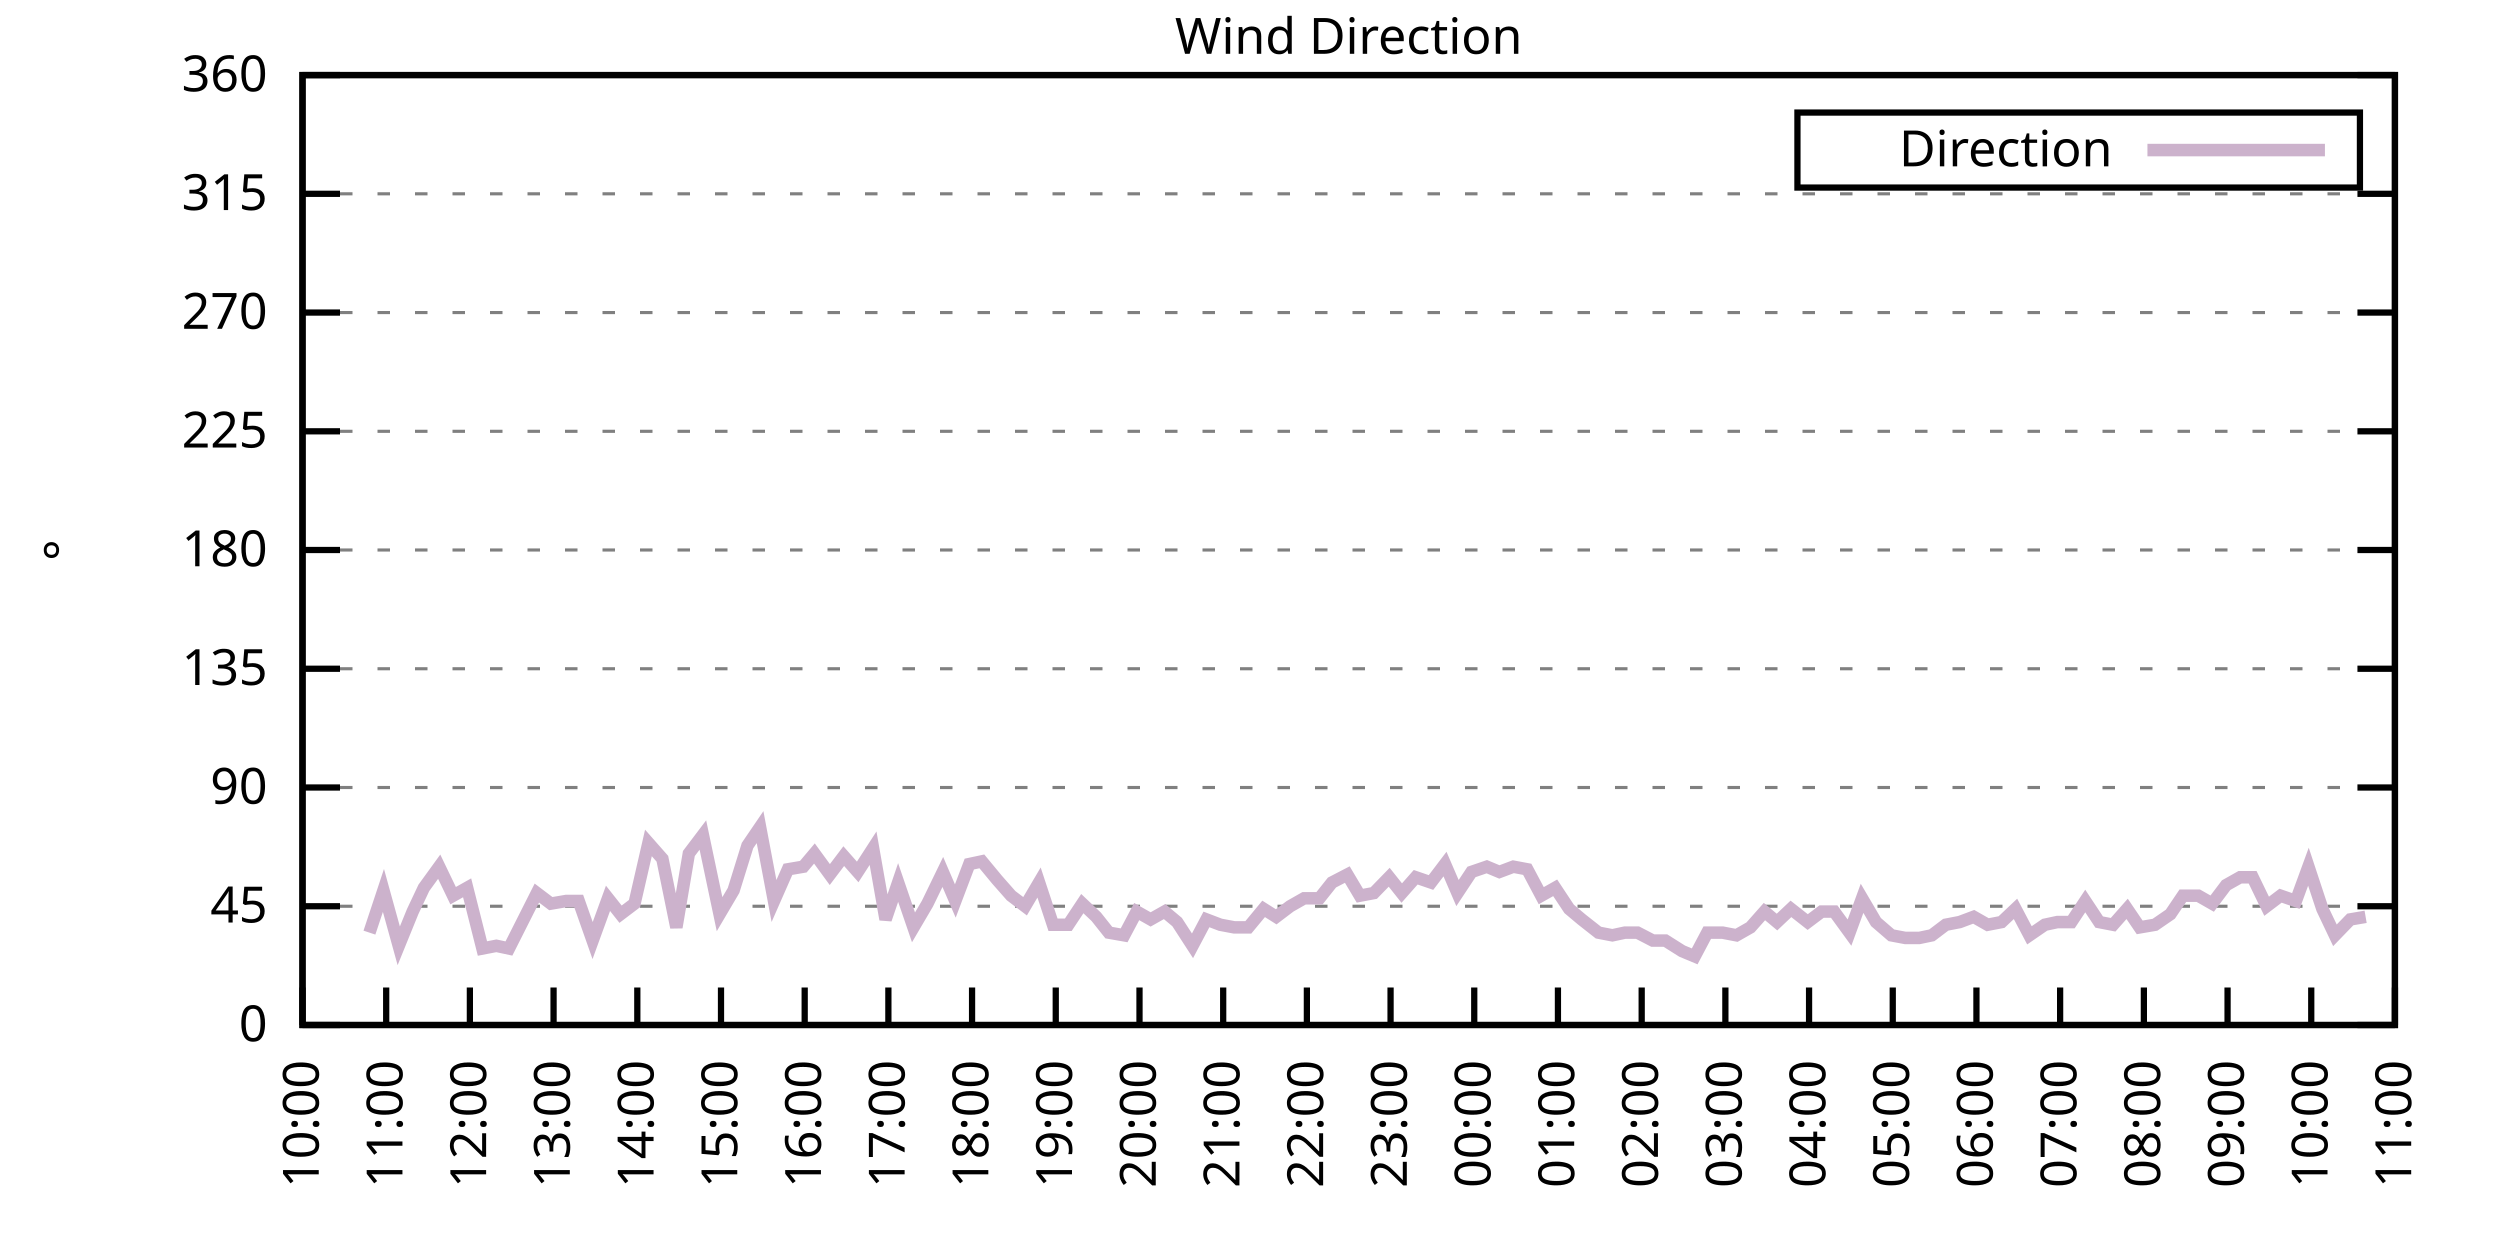
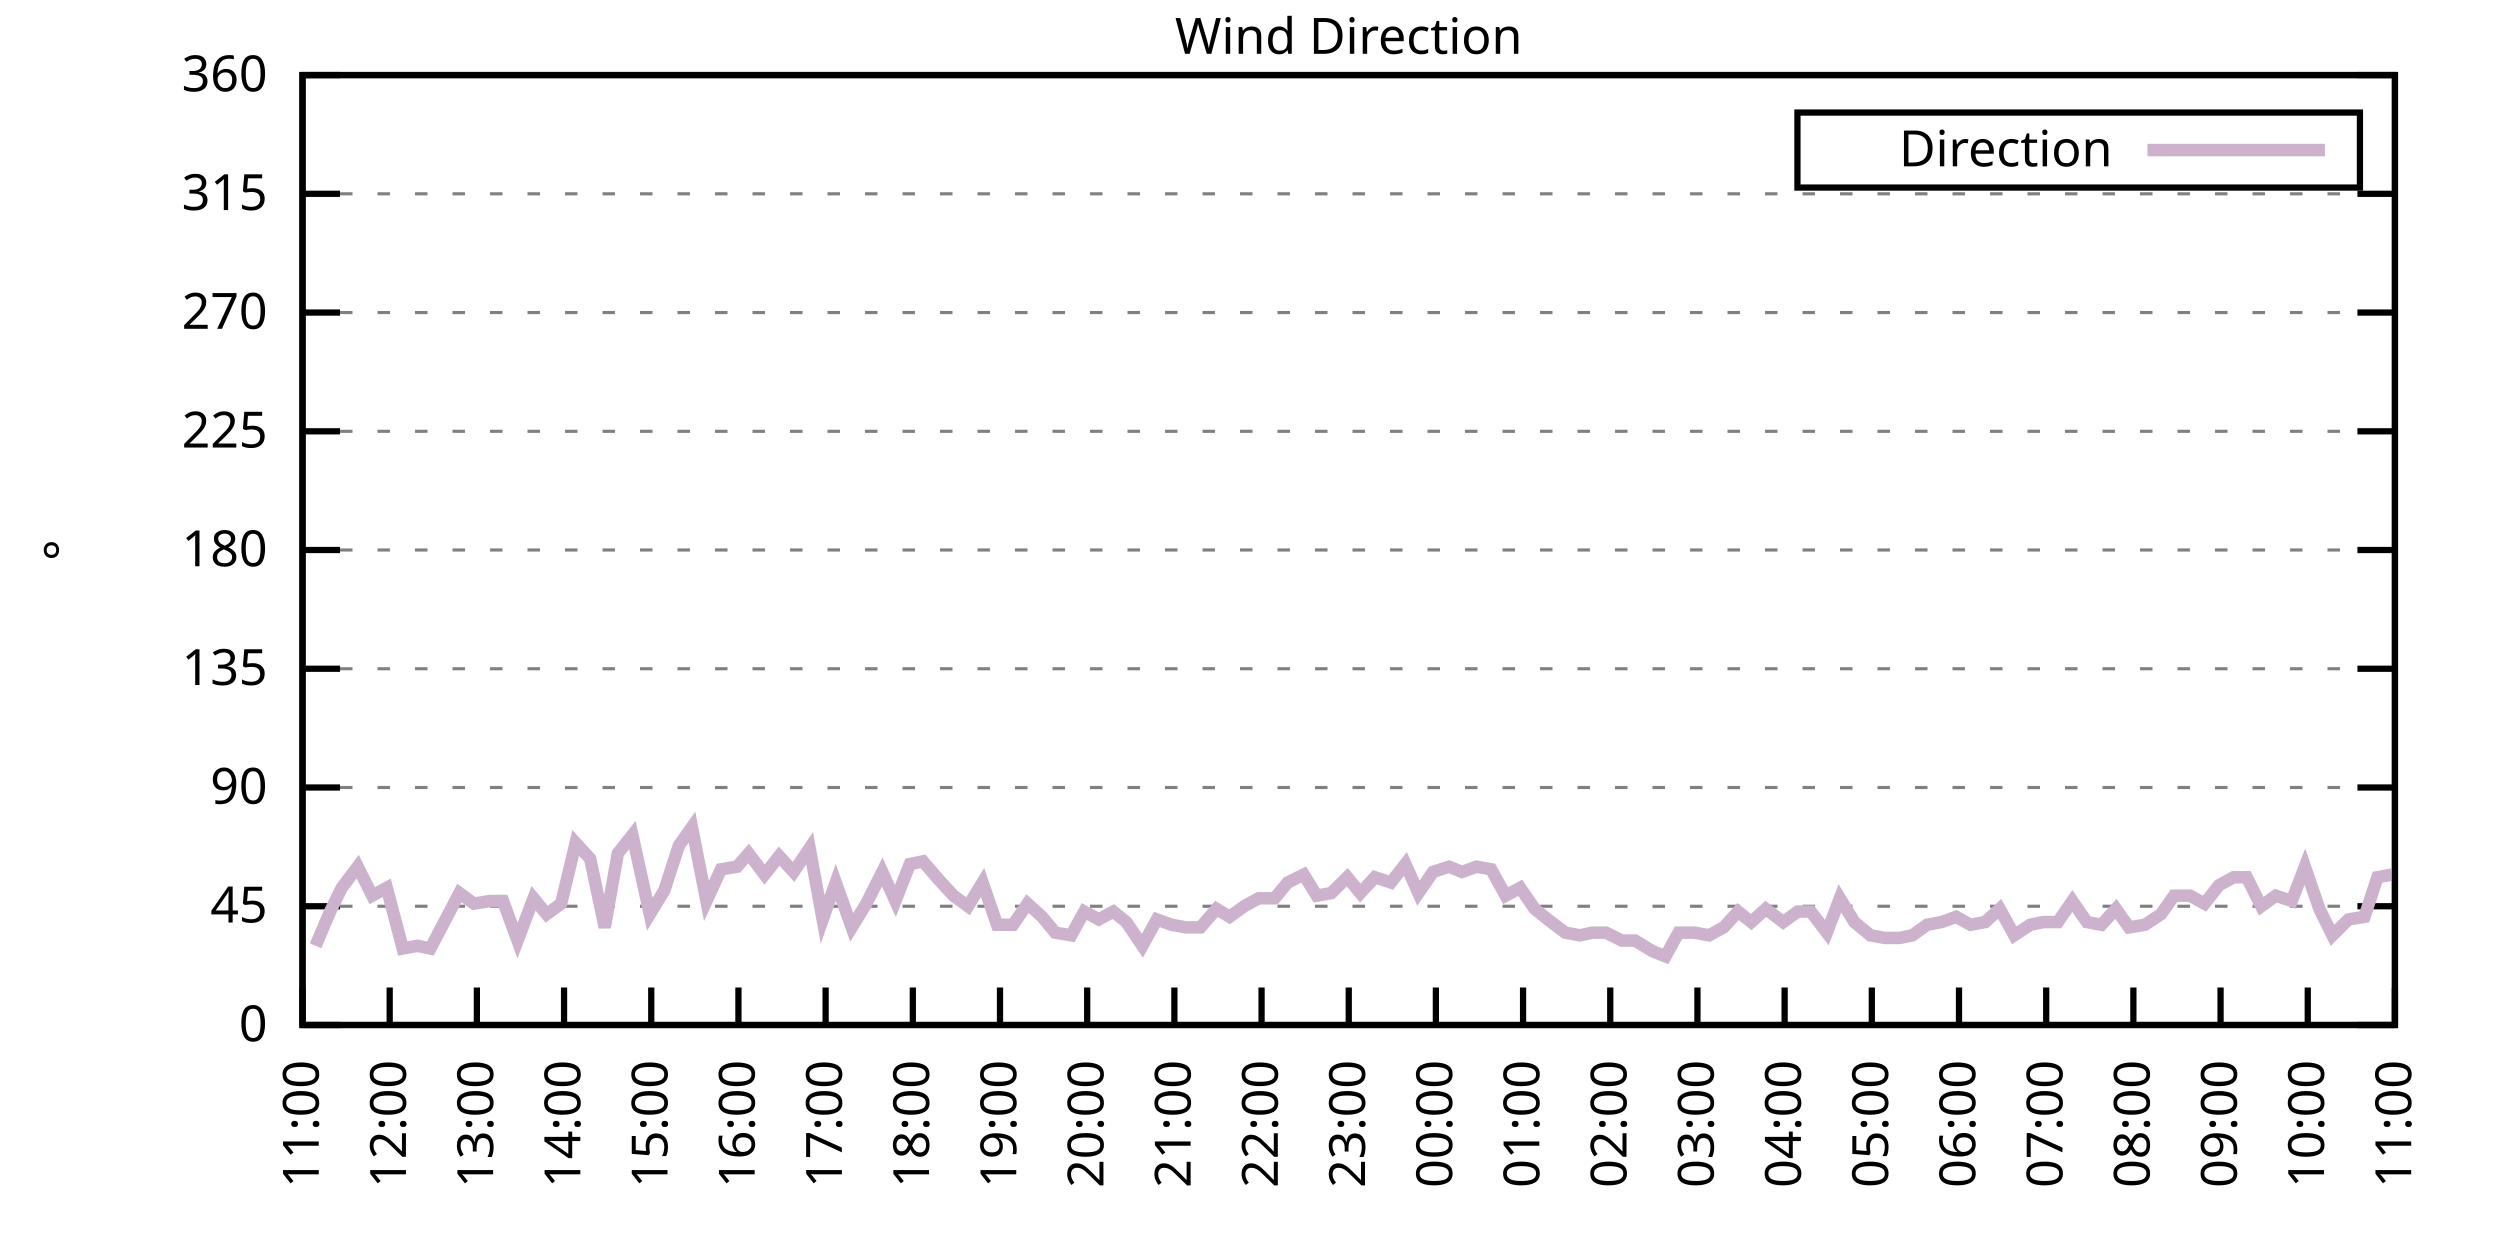
<svg xmlns="http://www.w3.org/2000/svg" xmlns:xlink="http://www.w3.org/1999/xlink" width="400" height="200" viewBox="0 0 400 200">
  <g id="gnuplot_canvas">
    <rect x="0" y="0" width="400" height="200" fill="none" />
    <defs>
      <circle id="gpDot" r="0.5" stroke-width="0.5" stroke="currentColor" />
      <path id="gpPt0" stroke-width="0.333" stroke="currentColor" d="M-1,0 h2 M0,-1 v2" />
      <path id="gpPt1" stroke-width="0.333" stroke="currentColor" d="M-1,-1 L1,1 M1,-1 L-1,1" />
      <path id="gpPt2" stroke-width="0.333" stroke="currentColor" d="M-1,0 L1,0 M0,-1 L0,1 M-1,-1 L1,1 M-1,1 L1,-1" />
      <rect id="gpPt3" stroke-width="0.333" stroke="currentColor" x="-1" y="-1" width="2" height="2" />
      <rect id="gpPt4" stroke-width="0.333" stroke="currentColor" fill="currentColor" x="-1" y="-1" width="2" height="2" />
      <circle id="gpPt5" stroke-width="0.333" stroke="currentColor" cx="0" cy="0" r="1" />
      <use xlink:href="#gpPt5" id="gpPt6" fill="currentColor" stroke="none" />
      <path id="gpPt7" stroke-width="0.333" stroke="currentColor" d="M0,-1.33 L-1.33,0.67 L1.33,0.67 z" />
      <use xlink:href="#gpPt7" id="gpPt8" fill="currentColor" stroke="none" />
      <use xlink:href="#gpPt7" id="gpPt9" stroke="currentColor" transform="rotate(180)" />
      <use xlink:href="#gpPt9" id="gpPt10" fill="currentColor" stroke="none" />
      <use xlink:href="#gpPt3" id="gpPt11" stroke="currentColor" transform="rotate(45)" />
      <use xlink:href="#gpPt11" id="gpPt12" fill="currentColor" stroke="none" />
      <path id="gpPt13" stroke-width="0.333" stroke="currentColor" d="M0,1.330 L1.265,0.411 L0.782,-1.067 L-0.782,-1.076 L-1.265,0.411 z" />
      <use xlink:href="#gpPt13" id="gpPt14" fill="currentColor" stroke="none" />
      <filter id="textbox" filterUnits="objectBoundingBox" x="0" y="0" height="1" width="1">
        <feFlood flood-color="white" flood-opacity="1" result="bgnd" />
        <feComposite in="SourceGraphic" in2="bgnd" operator="atop" />
      </filter>
      <filter id="greybox" filterUnits="objectBoundingBox" x="0" y="0" height="1" width="1">
        <feFlood flood-color="lightgrey" flood-opacity="1" result="grey" />
        <feComposite in="SourceGraphic" in2="grey" operator="atop" />
      </filter>
    </defs>
    <g fill="none" color="white" stroke="currentColor" stroke-width="1.00" stroke-linecap="butt" stroke-linejoin="miter">
</g>
    <g fill="none" color="black" stroke="currentColor" stroke-width="1.00" stroke-linecap="butt" stroke-linejoin="miter">
      <g stroke="none" shape-rendering="crispEdges">
        <polygon fill="rgb(255, 255, 255)" points="48.40,164.00 383.18,164.00 383.18,12.02 48.40,12.02 " />
      </g>
    </g>
    <g fill="none" color="black" stroke="currentColor" stroke-width="1.00" stroke-linecap="butt" stroke-linejoin="miter">
</g>
    <g fill="none" color="black" stroke="black" stroke-width="0.50" stroke-linecap="butt" stroke-linejoin="miter">
</g>
    <g fill="none" color="gray" stroke="currentColor" stroke-width="0.50" stroke-linecap="butt" stroke-linejoin="miter">
      <path stroke="gray" stroke-dasharray="2,4" class="gridline" d="M48.40,164.00 L383.19,164.00  " />
    </g>
    <g fill="none" color="gray" stroke="gray" stroke-width="1.00" stroke-linecap="butt" stroke-linejoin="miter">
</g>
    <g fill="none" color="black" stroke="currentColor" stroke-width="1.00" stroke-linecap="butt" stroke-linejoin="miter">
      <path stroke="black" d="M48.40,164.00 L54.40,164.00 M383.19,164.00 L377.19,164.00  " />
      <g transform="translate(42.80,166.60)" stroke="none" fill="black" font-family="Sans" font-size="8.00" text-anchor="end">
        <text>
          <tspan font-family="Sans"> 0</tspan>
        </text>
      </g>
    </g>
    <g fill="none" color="black" stroke="currentColor" stroke-width="1.00" stroke-linecap="butt" stroke-linejoin="miter">
</g>
    <g fill="none" color="black" stroke="black" stroke-width="0.50" stroke-linecap="butt" stroke-linejoin="miter">
</g>
    <g fill="none" color="gray" stroke="currentColor" stroke-width="0.50" stroke-linecap="butt" stroke-linejoin="miter">
      <path stroke="gray" stroke-dasharray="2,4" class="gridline" d="M48.40,145.00 L383.19,145.00  " />
    </g>
    <g fill="none" color="gray" stroke="gray" stroke-width="1.00" stroke-linecap="butt" stroke-linejoin="miter">
</g>
    <g fill="none" color="black" stroke="currentColor" stroke-width="1.00" stroke-linecap="butt" stroke-linejoin="miter">
      <path stroke="black" d="M48.40,145.00 L54.40,145.00 M383.19,145.00 L377.19,145.00  " />
      <g transform="translate(42.80,147.60)" stroke="none" fill="black" font-family="Sans" font-size="8.00" text-anchor="end">
        <text>
          <tspan font-family="Sans"> 45</tspan>
        </text>
      </g>
    </g>
    <g fill="none" color="black" stroke="currentColor" stroke-width="1.00" stroke-linecap="butt" stroke-linejoin="miter">
</g>
    <g fill="none" color="black" stroke="black" stroke-width="0.50" stroke-linecap="butt" stroke-linejoin="miter">
</g>
    <g fill="none" color="gray" stroke="currentColor" stroke-width="0.50" stroke-linecap="butt" stroke-linejoin="miter">
      <path stroke="gray" stroke-dasharray="2,4" class="gridline" d="M48.40,126.00 L383.19,126.00  " />
    </g>
    <g fill="none" color="gray" stroke="gray" stroke-width="1.00" stroke-linecap="butt" stroke-linejoin="miter">
</g>
    <g fill="none" color="black" stroke="currentColor" stroke-width="1.00" stroke-linecap="butt" stroke-linejoin="miter">
      <path stroke="black" d="M48.40,126.00 L54.40,126.00 M383.19,126.00 L377.19,126.00  " />
      <g transform="translate(42.80,128.60)" stroke="none" fill="black" font-family="Sans" font-size="8.00" text-anchor="end">
        <text>
          <tspan font-family="Sans"> 90</tspan>
        </text>
      </g>
    </g>
    <g fill="none" color="black" stroke="currentColor" stroke-width="1.00" stroke-linecap="butt" stroke-linejoin="miter">
</g>
    <g fill="none" color="black" stroke="black" stroke-width="0.50" stroke-linecap="butt" stroke-linejoin="miter">
</g>
    <g fill="none" color="gray" stroke="currentColor" stroke-width="0.50" stroke-linecap="butt" stroke-linejoin="miter">
      <path stroke="gray" stroke-dasharray="2,4" class="gridline" d="M48.40,107.00 L383.19,107.00  " />
    </g>
    <g fill="none" color="gray" stroke="gray" stroke-width="1.00" stroke-linecap="butt" stroke-linejoin="miter">
</g>
    <g fill="none" color="black" stroke="currentColor" stroke-width="1.00" stroke-linecap="butt" stroke-linejoin="miter">
      <path stroke="black" d="M48.40,107.00 L54.40,107.00 M383.19,107.00 L377.19,107.00  " />
      <g transform="translate(42.80,109.60)" stroke="none" fill="black" font-family="Sans" font-size="8.00" text-anchor="end">
        <text>
          <tspan font-family="Sans"> 135</tspan>
        </text>
      </g>
    </g>
    <g fill="none" color="black" stroke="currentColor" stroke-width="1.00" stroke-linecap="butt" stroke-linejoin="miter">
</g>
    <g fill="none" color="black" stroke="black" stroke-width="0.50" stroke-linecap="butt" stroke-linejoin="miter">
</g>
    <g fill="none" color="gray" stroke="currentColor" stroke-width="0.50" stroke-linecap="butt" stroke-linejoin="miter">
      <path stroke="gray" stroke-dasharray="2,4" class="gridline" d="M48.40,88.00 L383.19,88.00  " />
    </g>
    <g fill="none" color="gray" stroke="gray" stroke-width="1.00" stroke-linecap="butt" stroke-linejoin="miter">
</g>
    <g fill="none" color="black" stroke="currentColor" stroke-width="1.00" stroke-linecap="butt" stroke-linejoin="miter">
      <path stroke="black" d="M48.40,88.00 L54.40,88.00 M383.19,88.00 L377.19,88.00  " />
      <g transform="translate(42.80,90.60)" stroke="none" fill="black" font-family="Sans" font-size="8.00" text-anchor="end">
        <text>
          <tspan font-family="Sans"> 180</tspan>
        </text>
      </g>
    </g>
    <g fill="none" color="black" stroke="currentColor" stroke-width="1.00" stroke-linecap="butt" stroke-linejoin="miter">
</g>
    <g fill="none" color="black" stroke="black" stroke-width="0.50" stroke-linecap="butt" stroke-linejoin="miter">
</g>
    <g fill="none" color="gray" stroke="currentColor" stroke-width="0.50" stroke-linecap="butt" stroke-linejoin="miter">
      <path stroke="gray" stroke-dasharray="2,4" class="gridline" d="M48.40,69.01 L383.19,69.01  " />
    </g>
    <g fill="none" color="gray" stroke="gray" stroke-width="1.00" stroke-linecap="butt" stroke-linejoin="miter">
</g>
    <g fill="none" color="black" stroke="currentColor" stroke-width="1.00" stroke-linecap="butt" stroke-linejoin="miter">
      <path stroke="black" d="M48.40,69.01 L54.40,69.01 M383.19,69.01 L377.19,69.01  " />
      <g transform="translate(42.80,71.61)" stroke="none" fill="black" font-family="Sans" font-size="8.00" text-anchor="end">
        <text>
          <tspan font-family="Sans"> 225</tspan>
        </text>
      </g>
    </g>
    <g fill="none" color="black" stroke="currentColor" stroke-width="1.00" stroke-linecap="butt" stroke-linejoin="miter">
</g>
    <g fill="none" color="black" stroke="black" stroke-width="0.50" stroke-linecap="butt" stroke-linejoin="miter">
</g>
    <g fill="none" color="gray" stroke="currentColor" stroke-width="0.50" stroke-linecap="butt" stroke-linejoin="miter">
      <path stroke="gray" stroke-dasharray="2,4" class="gridline" d="M48.40,50.01 L383.19,50.01  " />
    </g>
    <g fill="none" color="gray" stroke="gray" stroke-width="1.00" stroke-linecap="butt" stroke-linejoin="miter">
</g>
    <g fill="none" color="black" stroke="currentColor" stroke-width="1.00" stroke-linecap="butt" stroke-linejoin="miter">
      <path stroke="black" d="M48.40,50.01 L54.40,50.01 M383.19,50.01 L377.19,50.01  " />
      <g transform="translate(42.80,52.61)" stroke="none" fill="black" font-family="Sans" font-size="8.00" text-anchor="end">
        <text>
          <tspan font-family="Sans"> 270</tspan>
        </text>
      </g>
    </g>
    <g fill="none" color="black" stroke="currentColor" stroke-width="1.00" stroke-linecap="butt" stroke-linejoin="miter">
</g>
    <g fill="none" color="black" stroke="black" stroke-width="0.50" stroke-linecap="butt" stroke-linejoin="miter">
</g>
    <g fill="none" color="gray" stroke="currentColor" stroke-width="0.50" stroke-linecap="butt" stroke-linejoin="miter">
      <path stroke="gray" stroke-dasharray="2,4" class="gridline" d="M48.40,31.01 L383.19,31.01  " />
    </g>
    <g fill="none" color="gray" stroke="gray" stroke-width="1.00" stroke-linecap="butt" stroke-linejoin="miter">
</g>
    <g fill="none" color="black" stroke="currentColor" stroke-width="1.00" stroke-linecap="butt" stroke-linejoin="miter">
      <path stroke="black" d="M48.40,31.01 L54.40,31.01 M383.19,31.01 L377.19,31.01  " />
      <g transform="translate(42.80,33.61)" stroke="none" fill="black" font-family="Sans" font-size="8.00" text-anchor="end">
        <text>
          <tspan font-family="Sans"> 315</tspan>
        </text>
      </g>
    </g>
    <g fill="none" color="black" stroke="currentColor" stroke-width="1.00" stroke-linecap="butt" stroke-linejoin="miter">
</g>
    <g fill="none" color="black" stroke="black" stroke-width="0.50" stroke-linecap="butt" stroke-linejoin="miter">
</g>
    <g fill="none" color="gray" stroke="currentColor" stroke-width="0.50" stroke-linecap="butt" stroke-linejoin="miter">
      <path stroke="gray" stroke-dasharray="2,4" class="gridline" d="M48.40,12.01 L383.19,12.01  " />
    </g>
    <g fill="none" color="gray" stroke="gray" stroke-width="1.00" stroke-linecap="butt" stroke-linejoin="miter">
</g>
    <g fill="none" color="black" stroke="currentColor" stroke-width="1.00" stroke-linecap="butt" stroke-linejoin="miter">
      <path stroke="black" d="M48.40,12.01 L54.40,12.01 M383.19,12.01 L377.19,12.01  " />
      <g transform="translate(42.80,14.61)" stroke="none" fill="black" font-family="Sans" font-size="8.00" text-anchor="end">
        <text>
          <tspan font-family="Sans"> 360</tspan>
        </text>
      </g>
    </g>
    <g fill="none" color="black" stroke="currentColor" stroke-width="1.00" stroke-linecap="butt" stroke-linejoin="miter">
      <path stroke="black" d="M48.40,164.00 L48.40,158.00  " />
      <g transform="translate(51.00,169.60) rotate(270.00)" stroke="none" fill="black" font-family="Sans" font-size="8.00" text-anchor="end">
        <text>
-           <tspan font-family="Sans">10:00</tspan>
-         </text>
-       </g>
-     </g>
-     <g fill="none" color="black" stroke="currentColor" stroke-width="1.00" stroke-linecap="butt" stroke-linejoin="miter">
-       <path stroke="black" d="M61.79,164.00 L61.79,158.00  " />
-       <g transform="translate(64.39,169.60) rotate(270.00)" stroke="none" fill="black" font-family="Sans" font-size="8.00" text-anchor="end">
-         <text>
          <tspan font-family="Sans">11:00</tspan>
        </text>
      </g>
    </g>
    <g fill="none" color="black" stroke="currentColor" stroke-width="1.00" stroke-linecap="butt" stroke-linejoin="miter">
-       <path stroke="black" d="M75.18,164.00 L75.18,158.00  " />
-       <g transform="translate(77.78,169.60) rotate(270.00)" stroke="none" fill="black" font-family="Sans" font-size="8.00" text-anchor="end">
+       <path stroke="black" d="M62.35,164.00 L62.35,158.00  " />
+       <g transform="translate(64.95,169.60) rotate(270.00)" stroke="none" fill="black" font-family="Sans" font-size="8.00" text-anchor="end">
        <text>
          <tspan font-family="Sans">12:00</tspan>
        </text>
      </g>
    </g>
    <g fill="none" color="black" stroke="currentColor" stroke-width="1.00" stroke-linecap="butt" stroke-linejoin="miter">
-       <path stroke="black" d="M88.57,164.00 L88.57,158.00  " />
-       <g transform="translate(91.17,169.60) rotate(270.00)" stroke="none" fill="black" font-family="Sans" font-size="8.00" text-anchor="end">
+       <path stroke="black" d="M76.30,164.00 L76.30,158.00  " />
+       <g transform="translate(78.90,169.60) rotate(270.00)" stroke="none" fill="black" font-family="Sans" font-size="8.00" text-anchor="end">
        <text>
          <tspan font-family="Sans">13:00</tspan>
        </text>
      </g>
    </g>
    <g fill="none" color="black" stroke="currentColor" stroke-width="1.00" stroke-linecap="butt" stroke-linejoin="miter">
-       <path stroke="black" d="M101.97,164.00 L101.97,158.00  " />
-       <g transform="translate(104.57,169.60) rotate(270.00)" stroke="none" fill="black" font-family="Sans" font-size="8.00" text-anchor="end">
+       <path stroke="black" d="M90.25,164.00 L90.25,158.00  " />
+       <g transform="translate(92.85,169.60) rotate(270.00)" stroke="none" fill="black" font-family="Sans" font-size="8.00" text-anchor="end">
        <text>
          <tspan font-family="Sans">14:00</tspan>
        </text>
      </g>
    </g>
    <g fill="none" color="black" stroke="currentColor" stroke-width="1.00" stroke-linecap="butt" stroke-linejoin="miter">
-       <path stroke="black" d="M115.36,164.00 L115.36,158.00  " />
-       <g transform="translate(117.96,169.60) rotate(270.00)" stroke="none" fill="black" font-family="Sans" font-size="8.00" text-anchor="end">
+       <path stroke="black" d="M104.20,164.00 L104.20,158.00  " />
+       <g transform="translate(106.80,169.60) rotate(270.00)" stroke="none" fill="black" font-family="Sans" font-size="8.00" text-anchor="end">
        <text>
          <tspan font-family="Sans">15:00</tspan>
        </text>
      </g>
    </g>
    <g fill="none" color="black" stroke="currentColor" stroke-width="1.00" stroke-linecap="butt" stroke-linejoin="miter">
-       <path stroke="black" d="M128.75,164.00 L128.75,158.00  " />
-       <g transform="translate(131.35,169.60) rotate(270.00)" stroke="none" fill="black" font-family="Sans" font-size="8.00" text-anchor="end">
+       <path stroke="black" d="M118.15,164.00 L118.15,158.00  " />
+       <g transform="translate(120.75,169.60) rotate(270.00)" stroke="none" fill="black" font-family="Sans" font-size="8.00" text-anchor="end">
        <text>
          <tspan font-family="Sans">16:00</tspan>
        </text>
      </g>
    </g>
    <g fill="none" color="black" stroke="currentColor" stroke-width="1.00" stroke-linecap="butt" stroke-linejoin="miter">
-       <path stroke="black" d="M142.14,164.00 L142.14,158.00  " />
-       <g transform="translate(144.74,169.60) rotate(270.00)" stroke="none" fill="black" font-family="Sans" font-size="8.00" text-anchor="end">
+       <path stroke="black" d="M132.10,164.00 L132.10,158.00  " />
+       <g transform="translate(134.70,169.60) rotate(270.00)" stroke="none" fill="black" font-family="Sans" font-size="8.00" text-anchor="end">
        <text>
          <tspan font-family="Sans">17:00</tspan>
        </text>
      </g>
    </g>
    <g fill="none" color="black" stroke="currentColor" stroke-width="1.00" stroke-linecap="butt" stroke-linejoin="miter">
-       <path stroke="black" d="M155.53,164.00 L155.53,158.00  " />
-       <g transform="translate(158.13,169.60) rotate(270.00)" stroke="none" fill="black" font-family="Sans" font-size="8.00" text-anchor="end">
+       <path stroke="black" d="M146.05,164.00 L146.05,158.00  " />
+       <g transform="translate(148.65,169.60) rotate(270.00)" stroke="none" fill="black" font-family="Sans" font-size="8.00" text-anchor="end">
        <text>
          <tspan font-family="Sans">18:00</tspan>
        </text>
      </g>
    </g>
    <g fill="none" color="black" stroke="currentColor" stroke-width="1.00" stroke-linecap="butt" stroke-linejoin="miter">
-       <path stroke="black" d="M168.92,164.00 L168.92,158.00  " />
-       <g transform="translate(171.52,169.60) rotate(270.00)" stroke="none" fill="black" font-family="Sans" font-size="8.00" text-anchor="end">
+       <path stroke="black" d="M160.00,164.00 L160.00,158.00  " />
+       <g transform="translate(162.60,169.60) rotate(270.00)" stroke="none" fill="black" font-family="Sans" font-size="8.00" text-anchor="end">
        <text>
          <tspan font-family="Sans">19:00</tspan>
        </text>
      </g>
    </g>
    <g fill="none" color="black" stroke="currentColor" stroke-width="1.00" stroke-linecap="butt" stroke-linejoin="miter">
-       <path stroke="black" d="M182.32,164.00 L182.32,158.00  " />
-       <g transform="translate(184.92,169.60) rotate(270.00)" stroke="none" fill="black" font-family="Sans" font-size="8.00" text-anchor="end">
+       <path stroke="black" d="M173.95,164.00 L173.95,158.00  " />
+       <g transform="translate(176.55,169.60) rotate(270.00)" stroke="none" fill="black" font-family="Sans" font-size="8.00" text-anchor="end">
        <text>
          <tspan font-family="Sans">20:00</tspan>
        </text>
      </g>
    </g>
    <g fill="none" color="black" stroke="currentColor" stroke-width="1.00" stroke-linecap="butt" stroke-linejoin="miter">
-       <path stroke="black" d="M195.71,164.00 L195.71,158.00  " />
-       <g transform="translate(198.31,169.60) rotate(270.00)" stroke="none" fill="black" font-family="Sans" font-size="8.00" text-anchor="end">
+       <path stroke="black" d="M187.90,164.00 L187.90,158.00  " />
+       <g transform="translate(190.50,169.60) rotate(270.00)" stroke="none" fill="black" font-family="Sans" font-size="8.00" text-anchor="end">
        <text>
          <tspan font-family="Sans">21:00</tspan>
        </text>
      </g>
    </g>
    <g fill="none" color="black" stroke="currentColor" stroke-width="1.00" stroke-linecap="butt" stroke-linejoin="miter">
-       <path stroke="black" d="M209.10,164.00 L209.10,158.00  " />
-       <g transform="translate(211.70,169.60) rotate(270.00)" stroke="none" fill="black" font-family="Sans" font-size="8.00" text-anchor="end">
+       <path stroke="black" d="M201.85,164.00 L201.85,158.00  " />
+       <g transform="translate(204.45,169.60) rotate(270.00)" stroke="none" fill="black" font-family="Sans" font-size="8.00" text-anchor="end">
        <text>
          <tspan font-family="Sans">22:00</tspan>
        </text>
      </g>
    </g>
    <g fill="none" color="black" stroke="currentColor" stroke-width="1.00" stroke-linecap="butt" stroke-linejoin="miter">
-       <path stroke="black" d="M222.49,164.00 L222.49,158.00  " />
-       <g transform="translate(225.09,169.60) rotate(270.00)" stroke="none" fill="black" font-family="Sans" font-size="8.00" text-anchor="end">
+       <path stroke="black" d="M215.80,164.00 L215.80,158.00  " />
+       <g transform="translate(218.40,169.60) rotate(270.00)" stroke="none" fill="black" font-family="Sans" font-size="8.00" text-anchor="end">
        <text>
          <tspan font-family="Sans">23:00</tspan>
        </text>
      </g>
    </g>
    <g fill="none" color="black" stroke="currentColor" stroke-width="1.00" stroke-linecap="butt" stroke-linejoin="miter">
-       <path stroke="black" d="M235.88,164.00 L235.88,158.00  " />
-       <g transform="translate(238.48,169.60) rotate(270.00)" stroke="none" fill="black" font-family="Sans" font-size="8.00" text-anchor="end">
+       <path stroke="black" d="M229.74,164.00 L229.74,158.00  " />
+       <g transform="translate(232.34,169.60) rotate(270.00)" stroke="none" fill="black" font-family="Sans" font-size="8.00" text-anchor="end">
        <text>
          <tspan font-family="Sans">00:00</tspan>
        </text>
      </g>
    </g>
    <g fill="none" color="black" stroke="currentColor" stroke-width="1.00" stroke-linecap="butt" stroke-linejoin="miter">
-       <path stroke="black" d="M249.27,164.00 L249.27,158.00  " />
-       <g transform="translate(251.87,169.60) rotate(270.00)" stroke="none" fill="black" font-family="Sans" font-size="8.00" text-anchor="end">
+       <path stroke="black" d="M243.69,164.00 L243.69,158.00  " />
+       <g transform="translate(246.29,169.60) rotate(270.00)" stroke="none" fill="black" font-family="Sans" font-size="8.00" text-anchor="end">
        <text>
          <tspan font-family="Sans">01:00</tspan>
        </text>
      </g>
    </g>
    <g fill="none" color="black" stroke="currentColor" stroke-width="1.00" stroke-linecap="butt" stroke-linejoin="miter">
-       <path stroke="black" d="M262.67,164.00 L262.67,158.00  " />
-       <g transform="translate(265.27,169.60) rotate(270.00)" stroke="none" fill="black" font-family="Sans" font-size="8.00" text-anchor="end">
+       <path stroke="black" d="M257.64,164.00 L257.64,158.00  " />
+       <g transform="translate(260.24,169.60) rotate(270.00)" stroke="none" fill="black" font-family="Sans" font-size="8.00" text-anchor="end">
        <text>
          <tspan font-family="Sans">02:00</tspan>
        </text>
      </g>
    </g>
    <g fill="none" color="black" stroke="currentColor" stroke-width="1.00" stroke-linecap="butt" stroke-linejoin="miter">
-       <path stroke="black" d="M276.06,164.00 L276.06,158.00  " />
-       <g transform="translate(278.66,169.60) rotate(270.00)" stroke="none" fill="black" font-family="Sans" font-size="8.00" text-anchor="end">
+       <path stroke="black" d="M271.59,164.00 L271.59,158.00  " />
+       <g transform="translate(274.19,169.60) rotate(270.00)" stroke="none" fill="black" font-family="Sans" font-size="8.00" text-anchor="end">
        <text>
          <tspan font-family="Sans">03:00</tspan>
        </text>
      </g>
    </g>
    <g fill="none" color="black" stroke="currentColor" stroke-width="1.00" stroke-linecap="butt" stroke-linejoin="miter">
-       <path stroke="black" d="M289.45,164.00 L289.45,158.00  " />
-       <g transform="translate(292.05,169.60) rotate(270.00)" stroke="none" fill="black" font-family="Sans" font-size="8.00" text-anchor="end">
+       <path stroke="black" d="M285.54,164.00 L285.54,158.00  " />
+       <g transform="translate(288.14,169.60) rotate(270.00)" stroke="none" fill="black" font-family="Sans" font-size="8.00" text-anchor="end">
        <text>
          <tspan font-family="Sans">04:00</tspan>
        </text>
      </g>
    </g>
    <g fill="none" color="black" stroke="currentColor" stroke-width="1.00" stroke-linecap="butt" stroke-linejoin="miter">
-       <path stroke="black" d="M302.84,164.00 L302.84,158.00  " />
-       <g transform="translate(305.44,169.60) rotate(270.00)" stroke="none" fill="black" font-family="Sans" font-size="8.00" text-anchor="end">
+       <path stroke="black" d="M299.49,164.00 L299.49,158.00  " />
+       <g transform="translate(302.09,169.60) rotate(270.00)" stroke="none" fill="black" font-family="Sans" font-size="8.00" text-anchor="end">
        <text>
          <tspan font-family="Sans">05:00</tspan>
        </text>
      </g>
    </g>
    <g fill="none" color="black" stroke="currentColor" stroke-width="1.00" stroke-linecap="butt" stroke-linejoin="miter">
-       <path stroke="black" d="M316.23,164.00 L316.23,158.00  " />
-       <g transform="translate(318.83,169.60) rotate(270.00)" stroke="none" fill="black" font-family="Sans" font-size="8.00" text-anchor="end">
+       <path stroke="black" d="M313.44,164.00 L313.44,158.00  " />
+       <g transform="translate(316.04,169.60) rotate(270.00)" stroke="none" fill="black" font-family="Sans" font-size="8.00" text-anchor="end">
        <text>
          <tspan font-family="Sans">06:00</tspan>
        </text>
      </g>
    </g>
    <g fill="none" color="black" stroke="currentColor" stroke-width="1.00" stroke-linecap="butt" stroke-linejoin="miter">
-       <path stroke="black" d="M329.62,164.00 L329.62,158.00  " />
-       <g transform="translate(332.22,169.60) rotate(270.00)" stroke="none" fill="black" font-family="Sans" font-size="8.00" text-anchor="end">
+       <path stroke="black" d="M327.39,164.00 L327.39,158.00  " />
+       <g transform="translate(329.99,169.60) rotate(270.00)" stroke="none" fill="black" font-family="Sans" font-size="8.00" text-anchor="end">
        <text>
          <tspan font-family="Sans">07:00</tspan>
        </text>
      </g>
    </g>
    <g fill="none" color="black" stroke="currentColor" stroke-width="1.00" stroke-linecap="butt" stroke-linejoin="miter">
-       <path stroke="black" d="M343.02,164.00 L343.02,158.00  " />
-       <g transform="translate(345.62,169.60) rotate(270.00)" stroke="none" fill="black" font-family="Sans" font-size="8.00" text-anchor="end">
+       <path stroke="black" d="M341.34,164.00 L341.34,158.00  " />
+       <g transform="translate(343.94,169.60) rotate(270.00)" stroke="none" fill="black" font-family="Sans" font-size="8.00" text-anchor="end">
        <text>
          <tspan font-family="Sans">08:00</tspan>
        </text>
      </g>
    </g>
    <g fill="none" color="black" stroke="currentColor" stroke-width="1.00" stroke-linecap="butt" stroke-linejoin="miter">
-       <path stroke="black" d="M356.41,164.00 L356.41,158.00  " />
-       <g transform="translate(359.01,169.60) rotate(270.00)" stroke="none" fill="black" font-family="Sans" font-size="8.00" text-anchor="end">
+       <path stroke="black" d="M355.29,164.00 L355.29,158.00  " />
+       <g transform="translate(357.89,169.60) rotate(270.00)" stroke="none" fill="black" font-family="Sans" font-size="8.00" text-anchor="end">
        <text>
          <tspan font-family="Sans">09:00</tspan>
        </text>
      </g>
    </g>
    <g fill="none" color="black" stroke="currentColor" stroke-width="1.00" stroke-linecap="butt" stroke-linejoin="miter">
-       <path stroke="black" d="M369.80,164.00 L369.80,158.00  " />
-       <g transform="translate(372.40,169.60) rotate(270.00)" stroke="none" fill="black" font-family="Sans" font-size="8.00" text-anchor="end">
+       <path stroke="black" d="M369.24,164.00 L369.24,158.00  " />
+       <g transform="translate(371.84,169.60) rotate(270.00)" stroke="none" fill="black" font-family="Sans" font-size="8.00" text-anchor="end">
        <text>
          <tspan font-family="Sans">10:00</tspan>
        </text>
      </g>
    </g>
    <g fill="none" color="black" stroke="currentColor" stroke-width="1.00" stroke-linecap="butt" stroke-linejoin="miter">
      <path stroke="black" d="M383.19,164.00 L383.19,158.00  " />
      <g transform="translate(385.79,169.60) rotate(270.00)" stroke="none" fill="black" font-family="Sans" font-size="8.00" text-anchor="end">
        <text>
          <tspan font-family="Sans">11:00</tspan>
        </text>
      </g>
    </g>
    <g fill="none" color="black" stroke="currentColor" stroke-width="1.00" stroke-linecap="butt" stroke-linejoin="miter">
</g>
    <g fill="none" color="black" stroke="currentColor" stroke-width="1.00" stroke-linecap="butt" stroke-linejoin="miter">
      <path stroke="black" d="M48.40,12.01 L48.40,164.00 L383.19,164.00 L383.19,12.01 L48.40,12.01 Z  " />
    </g>
    <g fill="none" color="black" stroke="currentColor" stroke-width="1.00" stroke-linecap="butt" stroke-linejoin="miter">
</g>
    <g fill="none" color="black" stroke="currentColor" stroke-width="1.00" stroke-linecap="butt" stroke-linejoin="miter">
      <path stroke="black" d="M287.59,30.01 L287.59,18.01 L377.59,18.01 L377.59,30.01 L287.59,30.01 Z  " />
    </g>
    <g id="Wind_direction_plot_1">
      <g fill="none" color="white" stroke="black" stroke-width="2.00" stroke-linecap="butt" stroke-linejoin="miter">
</g>
      <g fill="none" color="black" stroke="currentColor" stroke-width="2.00" stroke-linecap="butt" stroke-linejoin="miter">
        <g transform="translate(337.99,26.61)" stroke="none" fill="black" font-family="Sans" font-size="8.00" text-anchor="end">
          <text>
            <tspan font-family="Sans">Direction</tspan>
          </text>
        </g>
      </g>
      <g fill="none" color="black" stroke="currentColor" stroke-width="2.00" stroke-linecap="butt" stroke-linejoin="miter">
-         <path stroke="rgb(204, 178, 204)" d="M343.59,24.01 L371.99,24.01 M59.11,149.22 L61.35,142.47 L63.80,151.33 L66.03,145.85 L67.82,142.05 L70.27,138.67   L72.50,143.31 L74.74,142.05 L77.19,151.76 L79.42,151.33 L81.43,151.76 L85.90,142.89 L88.13,144.58 L90.58,144.16   L92.59,144.16 L94.82,150.49 L97.28,143.73 L99.29,146.27 L101.52,144.58 L103.75,134.87 L105.98,137.40 L108.22,148.38   L110.22,136.56 L112.46,133.60 L115.13,146.27 L117.37,142.47 L119.60,135.29 L121.61,132.34 L123.84,144.16 L126.07,139.09   L128.53,138.67 L130.31,136.56 L132.77,139.93 L135.00,136.98 L137.23,139.51 L139.69,135.71 L141.69,147.11 L143.70,141.20   L146.16,148.38 L148.39,144.58 L150.85,139.51 L152.85,144.16 L155.09,138.25 L157.10,137.82 L159.55,140.78 L161.78,143.31   L164.01,145.00 L166.25,141.20 L168.48,147.96 L170.93,147.96 L173.17,144.58 L175.40,146.69 L177.41,149.22 L179.86,149.65   L181.87,145.85 L184.10,147.11 L186.33,145.85 L188.34,147.53 L190.80,151.33 L193.03,147.11 L195.26,147.96 L197.49,148.38   L199.73,148.38 L202.18,145.42 L204.19,146.69 L206.42,145.00 L208.65,143.73 L211.11,143.73 L213.12,141.20 L215.57,139.93   L217.58,143.31 L219.81,142.89 L222.27,140.36 L224.28,142.89 L226.51,140.36 L228.96,141.20 L231.20,138.25 L233.20,142.89   L235.44,139.51 L237.89,138.67 L239.90,139.51 L242.13,138.67 L244.36,139.09 L246.60,143.31 L248.83,142.05 L251.06,145.42   L253.07,147.11 L255.75,149.22 L257.98,149.65 L259.99,149.22 L262.00,149.22 L264.45,150.49 L266.46,150.49 L269.14,152.18   L271.15,153.02 L273.16,149.22 L275.61,149.22 L277.84,149.65 L280.07,148.38 L282.31,145.85 L284.32,147.53 L286.55,145.42   L289.23,147.53 L291.46,145.85 L293.47,145.85 L295.92,149.22 L297.93,143.73 L300.16,147.53 L302.62,149.65 L304.85,150.07   L307.08,150.07 L309.09,149.65 L311.32,147.96 L313.55,147.53 L315.79,146.69 L318.02,147.96 L320.25,147.53 L322.48,145.42   L324.71,149.65 L327.17,147.96 L329.18,147.53 L331.41,147.53 L333.64,144.16 L335.87,147.53 L338.10,147.96 L340.34,145.42   L342.35,148.38 L344.80,147.96 L347.26,146.27 L349.26,143.31 L351.72,143.31 L353.95,144.58 L356.18,141.62 L358.42,140.36   L360.42,140.36 L362.66,145.00 L364.89,143.31 L367.34,144.16 L369.35,138.67 L371.58,145.42 L373.59,149.65 L376.05,147.11   L378.50,146.69  " />
+         <path stroke="rgb(204, 178, 204)" d="M343.59,24.01 L371.99,24.01 M50.49,151.33 L52.82,145.85 L54.68,142.05 L57.23,138.67 L59.56,143.31 L61.88,142.05   L64.44,151.76 L66.77,151.33 L68.86,151.76 L73.51,142.89 L75.83,144.58 L78.39,144.16 L80.48,144.16 L82.81,150.49   L85.37,143.73 L87.46,146.27 L89.78,144.58 L92.11,134.87 L94.43,137.40 L96.76,148.38 L98.85,136.56 L101.18,133.60   L103.97,146.27 L106.29,142.47 L108.62,135.29 L110.71,132.34 L113.03,144.16 L115.36,139.09 L117.92,138.67 L119.78,136.56   L122.33,139.93 L124.66,136.98 L126.98,139.51 L129.54,135.71 L131.63,147.11 L133.72,141.20 L136.28,148.38 L138.61,144.58   L141.16,139.51 L143.26,144.16 L145.58,138.25 L147.67,137.82 L150.23,140.78 L152.56,143.31 L154.88,145.00 L157.21,141.20   L159.53,147.96 L162.09,147.96 L164.41,144.58 L166.74,146.69 L168.83,149.22 L171.39,149.65 L173.48,145.85 L175.81,147.11   L178.13,145.85 L180.22,147.53 L182.78,151.33 L185.11,147.11 L187.43,147.96 L189.76,148.38 L192.08,148.38 L194.64,145.42   L196.73,146.69 L199.06,145.00 L201.38,143.73 L203.94,143.73 L206.03,141.20 L208.59,139.93 L210.68,143.31 L213.01,142.89   L215.56,140.36 L217.65,142.89 L219.98,140.36 L222.54,141.20 L224.86,138.25 L226.95,142.89 L229.28,139.51 L231.84,138.67   L233.93,139.51 L236.25,138.67 L238.58,139.09 L240.90,143.31 L243.23,142.05 L245.55,145.42 L247.65,147.11 L250.44,149.22   L252.76,149.65 L254.85,149.22 L256.95,149.22 L259.50,150.49 L261.60,150.49 L264.39,152.18 L266.48,153.02 L268.57,149.22   L271.13,149.22 L273.45,149.65 L275.78,148.38 L278.10,145.85 L280.20,147.53 L282.52,145.42 L285.31,147.53 L287.64,145.85   L289.73,145.85 L292.29,149.22 L294.38,143.73 L296.70,147.53 L299.26,149.65 L301.58,150.07 L303.91,150.07 L306.00,149.65   L308.33,147.96 L310.65,147.53 L312.98,146.69 L315.30,147.96 L317.63,147.53 L319.95,145.42 L322.28,149.65 L324.83,147.96   L326.93,147.53 L329.25,147.53 L331.58,144.16 L333.90,147.53 L336.23,147.96 L338.55,145.42 L340.64,148.38 L343.20,147.96   L345.76,146.27 L347.85,143.31 L350.41,143.31 L352.73,144.58 L355.06,141.62 L357.38,140.36 L359.48,140.36 L361.80,145.00   L364.13,143.31 L366.68,144.16 L368.78,138.67 L371.10,145.42 L373.19,149.65 L375.75,147.11 L378.31,146.69 L380.40,140.36   L382.73,139.93  " />
      </g>
    </g>
    <g fill="none" color="black" stroke="currentColor" stroke-width="2.00" stroke-linecap="butt" stroke-linejoin="miter">
</g>
    <g fill="none" color="black" stroke="black" stroke-width="1.00" stroke-linecap="butt" stroke-linejoin="miter">
</g>
    <g fill="none" color="black" stroke="currentColor" stroke-width="1.00" stroke-linecap="butt" stroke-linejoin="miter">
      <path stroke="black" d="M48.40,12.01 L48.40,164.00 L383.19,164.00 L383.19,12.01 L48.40,12.01 Z  " />
      <g transform="translate(12.80,88.01) rotate(270.00)" stroke="none" fill="black" font-family="Sans" font-size="8.00" text-anchor="middle">
        <text>
          <tspan font-family="Sans">°</tspan>
        </text>
      </g>
    </g>
    <g fill="none" color="black" stroke="currentColor" stroke-width="1.00" stroke-linecap="butt" stroke-linejoin="miter">
</g>
    <g fill="none" color="black" stroke="currentColor" stroke-width="1.00" stroke-linecap="butt" stroke-linejoin="miter">
      <g transform="translate(215.79,8.61)" stroke="none" fill="black" font-family="Sans" font-size="8.00" text-anchor="middle">
        <text>
          <tspan font-family="Sans">Wind Direction</tspan>
        </text>
      </g>
    </g>
    <g fill="none" color="black" stroke="currentColor" stroke-width="1.00" stroke-linecap="butt" stroke-linejoin="miter">
</g>
  </g>
</svg>
